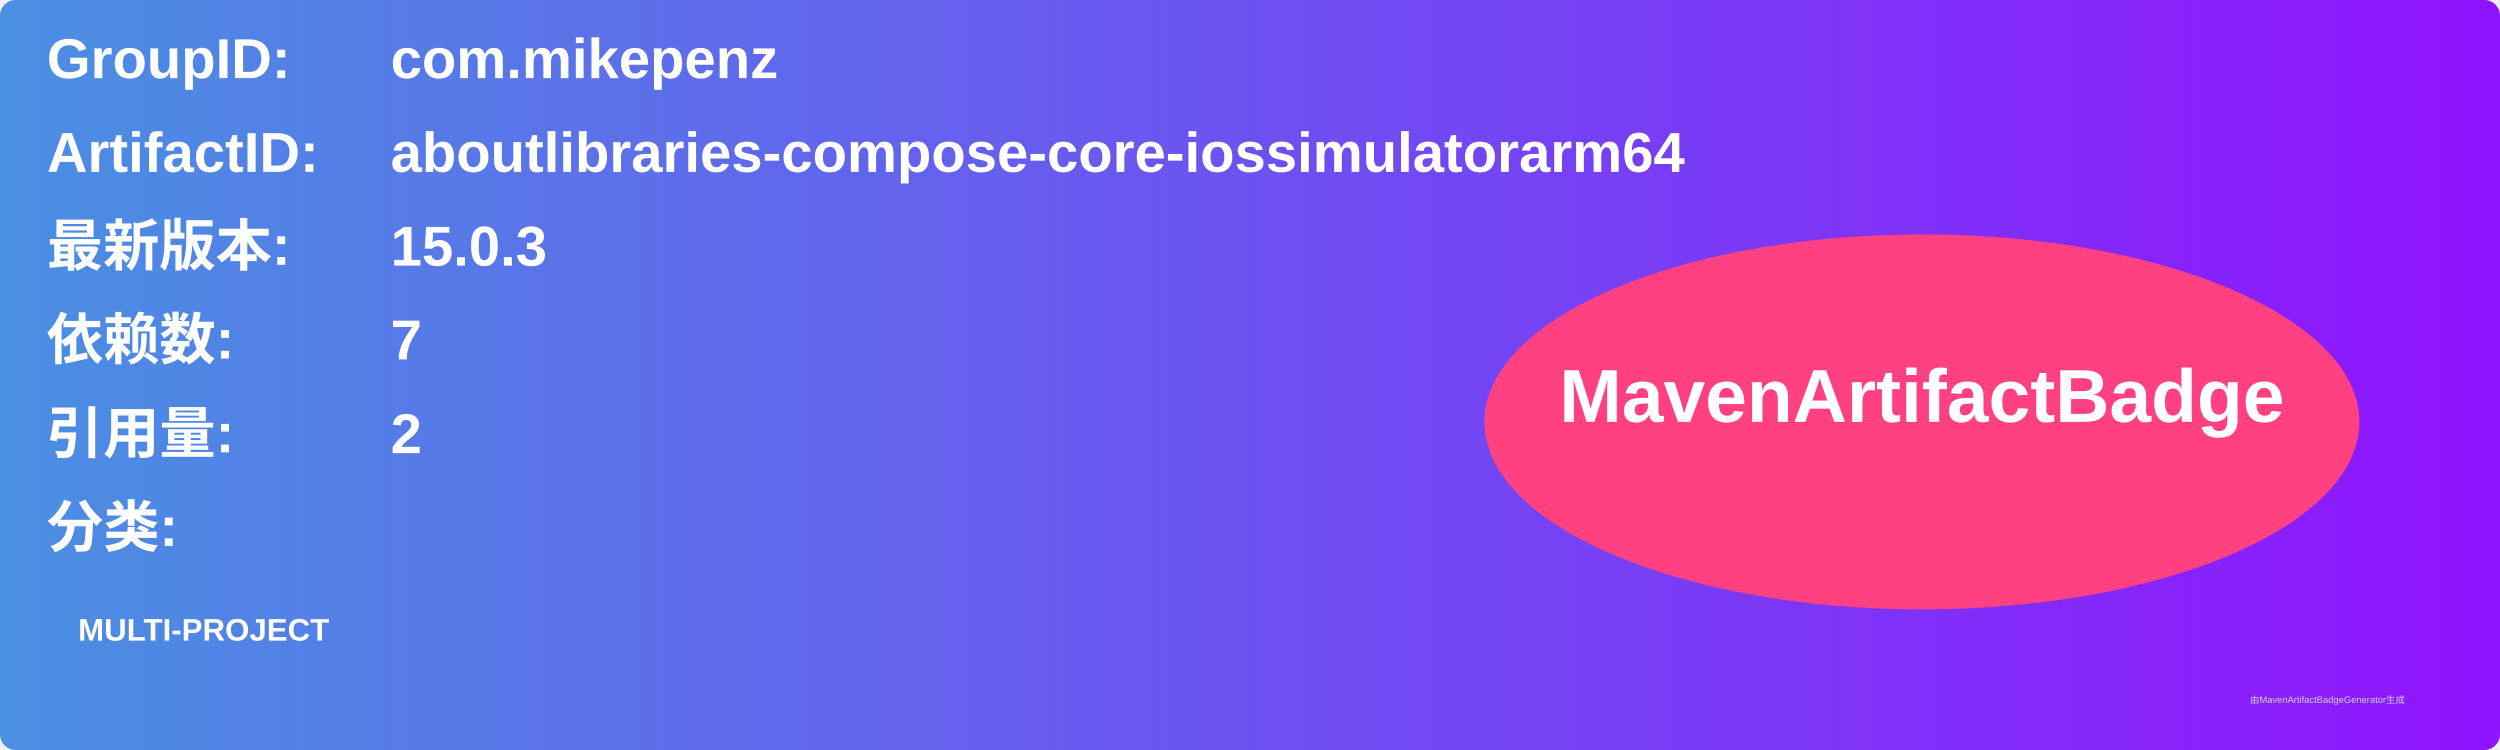
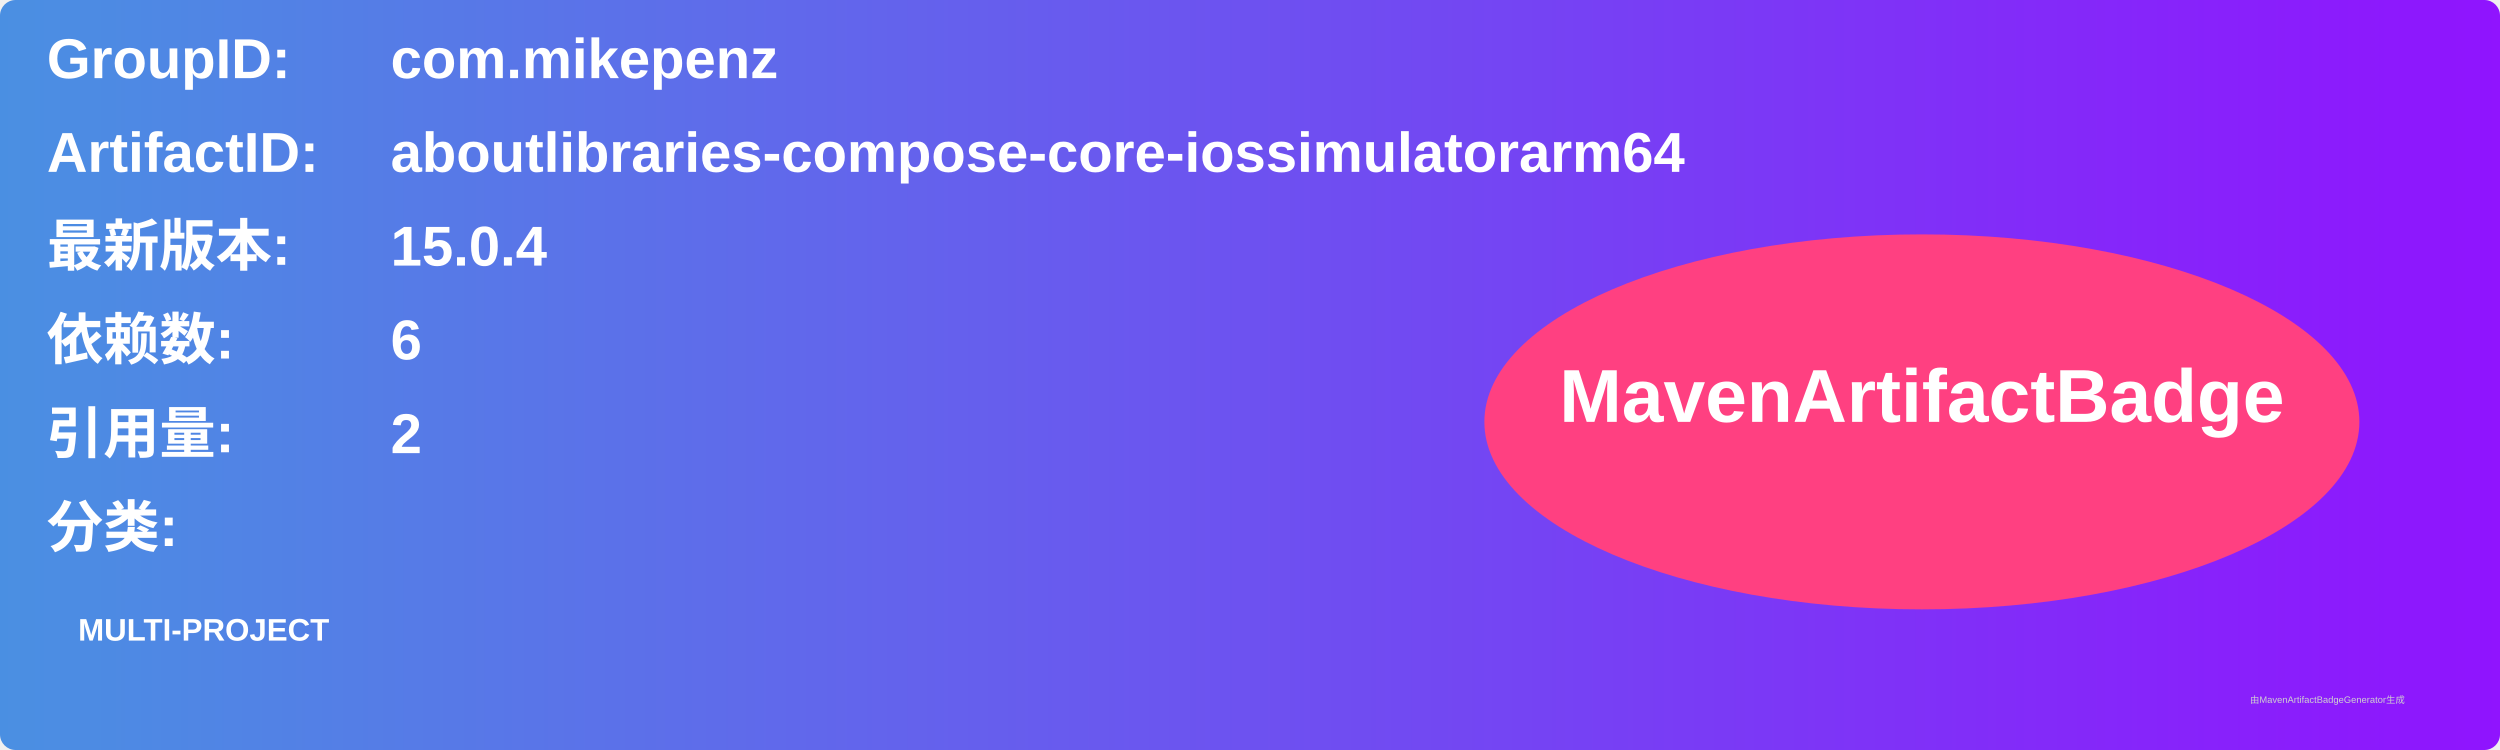
<svg xmlns="http://www.w3.org/2000/svg" width="800" height="240" viewBox="0 0 800 240">
  <linearGradient id="grad" x1="0%" y1="0%" x2="100%" y2="0%">
    <stop offset="0%" stop-color="#4a90e2" />
    <stop offset="100%" stop-color="#9013fe" />
  </linearGradient>
  <rect width="100%" height="100%" rx="5" ry="5" fill="url(#grad)" />
  <g transform="translate(15, 15)">
    <text x="0" y="10" font-family="Arial" font-size="18" fill="white" font-weight="bold" width="260">GroupID:</text>
    <text x="110" y="10" font-family="Arial" font-size="18" fill="white" font-weight="bold" width="460">com.mikepenz</text>
    <text x="0" y="40" font-family="Arial" font-size="18" fill="white" font-weight="bold" width="260">ArtifactID:</text>
    <text x="110" y="40" font-family="Arial" font-size="18" fill="white" font-weight="bold" width="460">aboutlibraries-compose-core-iossimulatorarm64</text>
    <text x="0" y="70" font-family="Arial" font-size="18" fill="white" font-weight="bold">最新版本:</text>
    <text x="110" y="70" font-family="Arial" font-size="18" fill="white" font-weight="bold">
-       <tspan font-weight="bold">15.0.3</tspan>
+       <tspan font-weight="bold">15.0.4</tspan>
    </text>
    <text x="0" y="100" font-family="Arial" font-size="18" fill="white" font-weight="bold">依赖数: </text>
    <text x="110" y="100" font-family="Arial" font-size="18" fill="white">
-       <tspan font-weight="bold">7</tspan>
+       <tspan font-weight="bold">6</tspan>
    </text>
    <text x="0" y="130" font-family="Arial" font-size="18" fill="white" font-weight="bold">引用量: </text>
    <text x="110" y="130" font-family="Arial" font-size="18" fill="white">
      <tspan font-weight="bold">2</tspan>
    </text>
    <text x="0" y="160" font-family="Arial" font-size="18" fill="white" font-weight="bold">分类:</text>
    <text x="10" y="190" font-family="Arial" font-size="10" fill="white">
      <tspan font-weight="bold">MULTI-PROJECT</tspan>
    </text>
    <ellipse cx="600" cy="120" rx="140" ry="60" fill="#ff4081" />
    <text x="600" y="120" text-anchor="middle" font-family="Arial" font-size="24" fill="white" font-weight="bold">MavenArtifactBadge</text>
  </g>
  <text x="720" y="225" font-family="Arial" font-size="3" fill="#d0d0d0">由MavenArtifactBadgeGenerator生成</text>
</svg>
